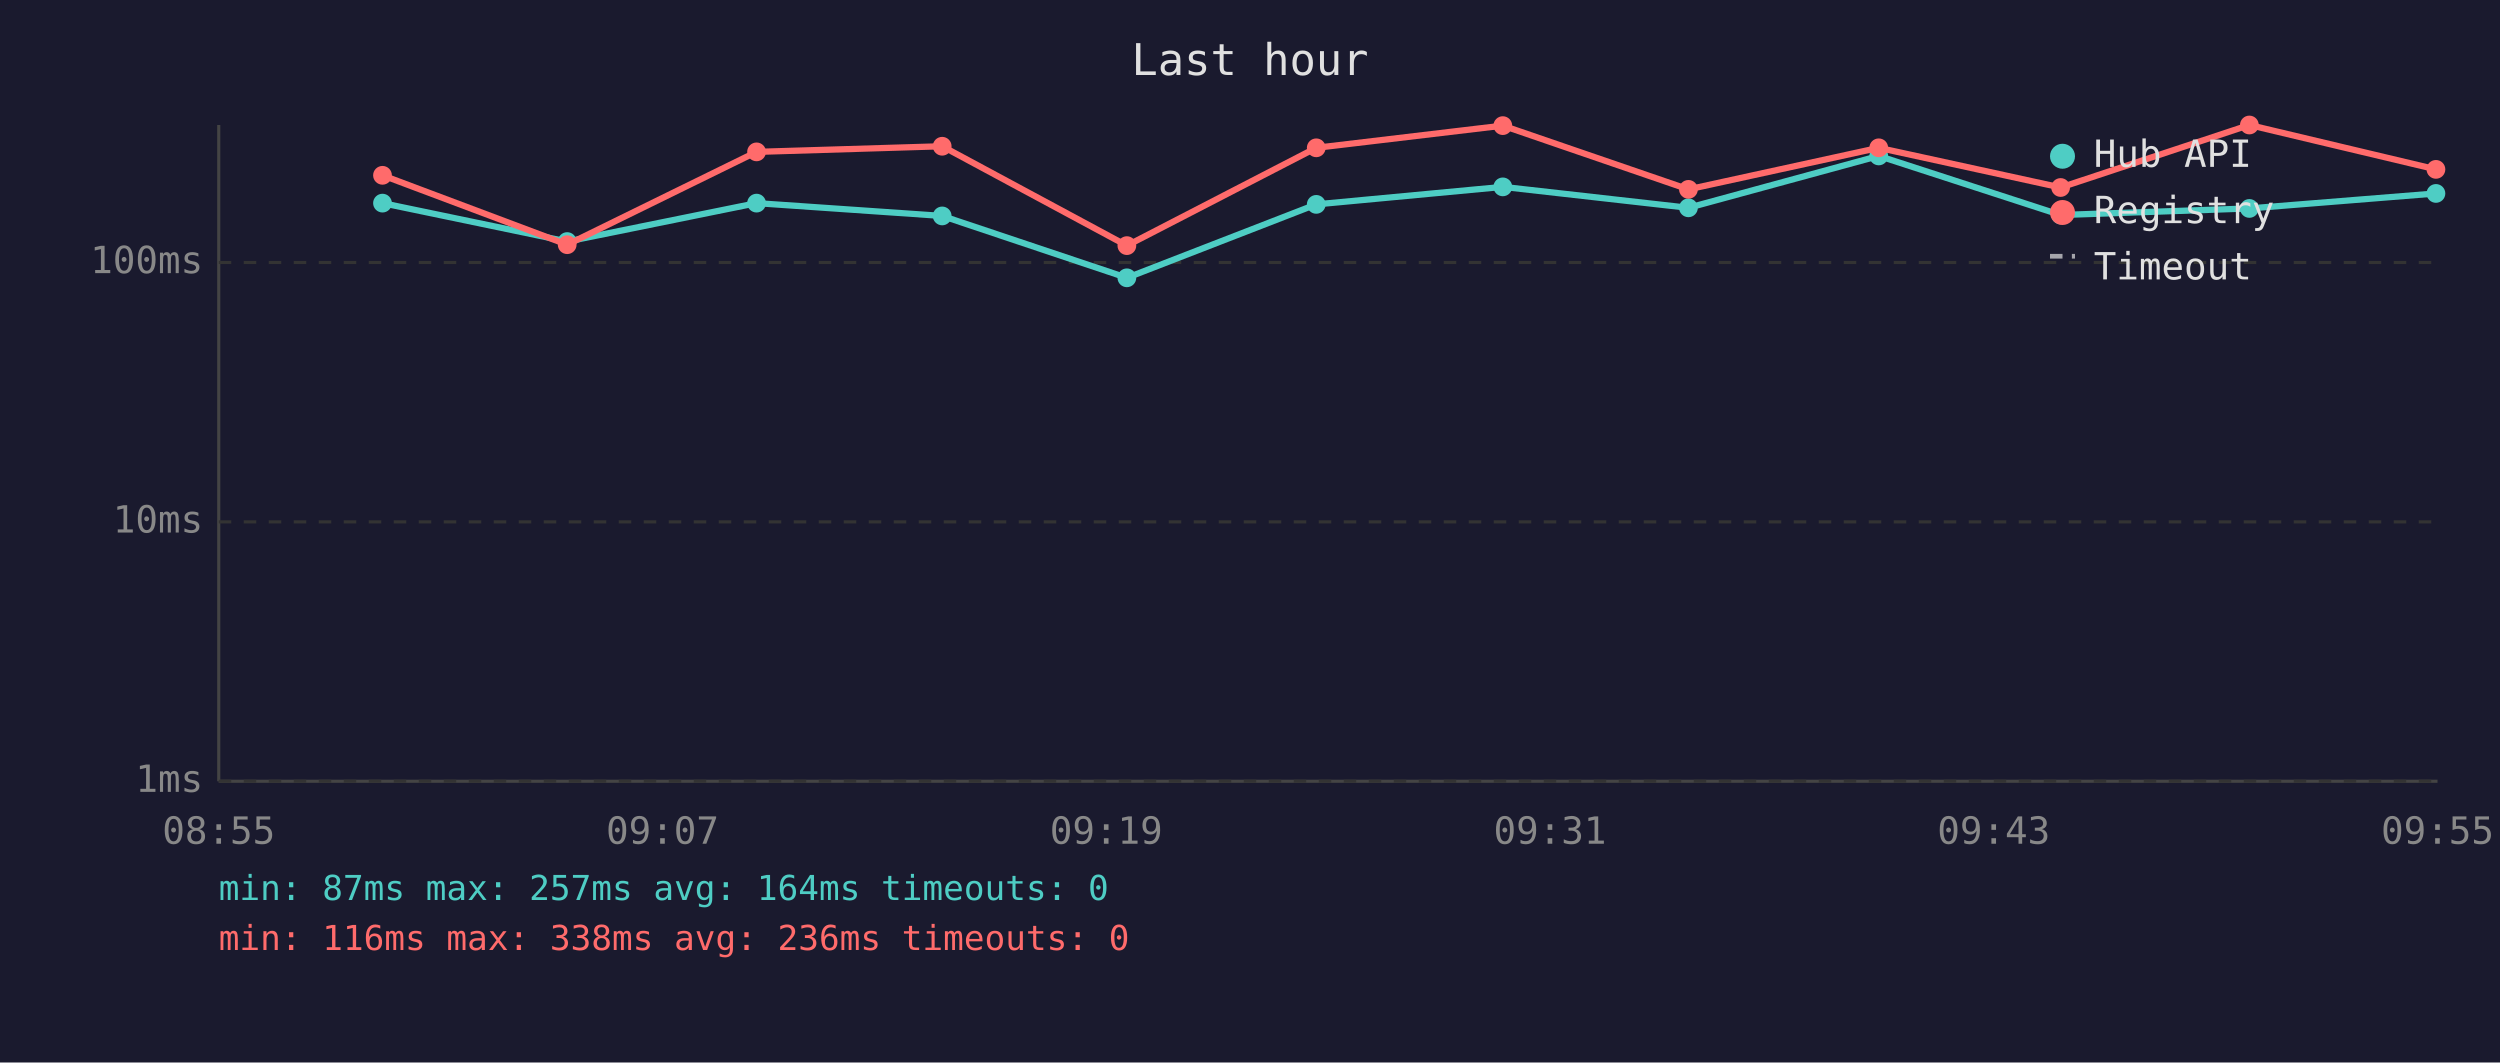
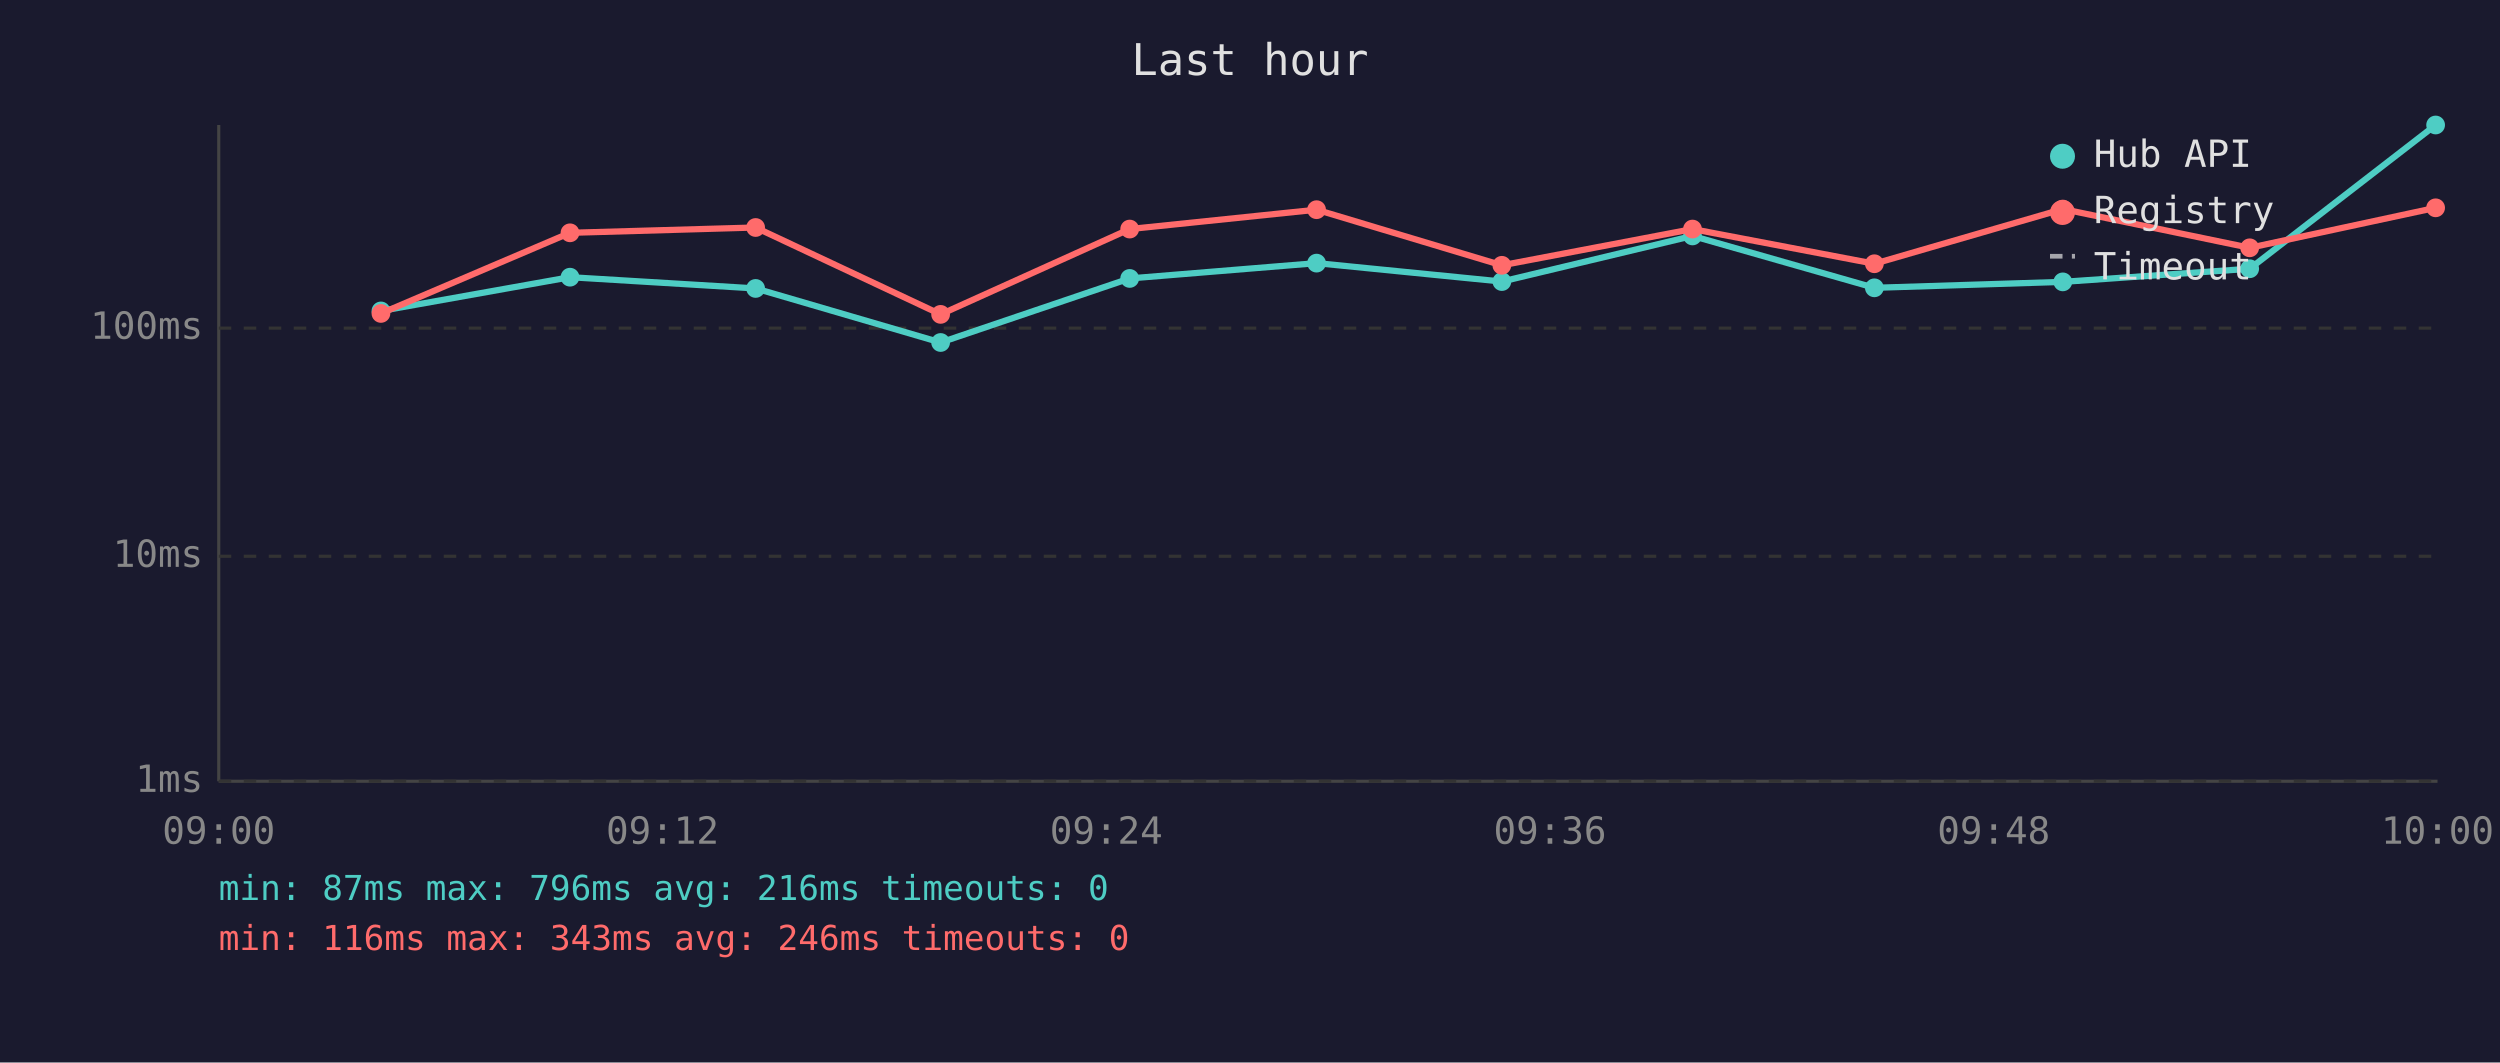
<svg xmlns="http://www.w3.org/2000/svg" viewBox="0 0 800 340" font-family="monospace" font-size="12">
  <rect width="800" height="340" fill="#1a1a2e" />
  <text x="400" y="24" fill="#e0e0e0" font-size="14" text-anchor="middle">Last hour</text>
  <line x1="70" y1="40" x2="70" y2="250" stroke="#444" stroke-width="1" />
  <line x1="70" y1="250" x2="780" y2="250" stroke="#444" stroke-width="1" />
  <line x1="70" y1="250" x2="780" y2="250" stroke="#333" stroke-width="1" stroke-dasharray="4" />
  <text x="65" y="250" fill="#888" text-anchor="end" dominant-baseline="middle">1ms</text>
-   <line x1="70" y1="167" x2="780" y2="167" stroke="#333" stroke-width="1" stroke-dasharray="4" />
-   <text x="65" y="167" fill="#888" text-anchor="end" dominant-baseline="middle">10ms</text>
-   <line x1="70" y1="84" x2="780" y2="84" stroke="#333" stroke-width="1" stroke-dasharray="4" />
-   <text x="65" y="84" fill="#888" text-anchor="end" dominant-baseline="middle">100ms</text>
-   <text x="70" y="270" fill="#888" text-anchor="middle">08:55</text>
-   <text x="212" y="270" fill="#888" text-anchor="middle">09:07</text>
-   <text x="354" y="270" fill="#888" text-anchor="middle">09:19</text>
-   <text x="496" y="270" fill="#888" text-anchor="middle">09:31</text>
-   <text x="638" y="270" fill="#888" text-anchor="middle">09:43</text>
-   <text x="780" y="270" fill="#888" text-anchor="middle">09:55</text>
-   <polyline points="122.4,65.0 181.5,77.3 242.1,65.0 301.5,69.1 360.6,88.9 421.2,65.4 480.9,59.8 540.3,66.5 601.2,49.9 659.4,68.8 719.8,66.7 779.5,61.9" fill="none" stroke="#4ecdc4" stroke-width="2" opacity="1" />
-   <circle cx="122.4" cy="65.0" r="3" fill="#4ecdc4" />
-   <circle cx="181.5" cy="77.3" r="3" fill="#4ecdc4" />
-   <circle cx="242.1" cy="65.0" r="3" fill="#4ecdc4" />
-   <circle cx="301.5" cy="69.1" r="3" fill="#4ecdc4" />
-   <circle cx="360.6" cy="88.9" r="3" fill="#4ecdc4" />
-   <circle cx="421.2" cy="65.4" r="3" fill="#4ecdc4" />
-   <circle cx="480.9" cy="59.8" r="3" fill="#4ecdc4" />
-   <circle cx="540.3" cy="66.5" r="3" fill="#4ecdc4" />
-   <circle cx="601.2" cy="49.9" r="3" fill="#4ecdc4" />
-   <circle cx="659.4" cy="68.8" r="3" fill="#4ecdc4" />
-   <circle cx="719.8" cy="66.7" r="3" fill="#4ecdc4" />
-   <circle cx="779.5" cy="61.9" r="3" fill="#4ecdc4" />
-   <polyline points="122.4,56.1 181.5,78.3 242.1,48.6 301.5,46.8 360.6,78.6 421.2,47.3 480.9,40.2 540.3,60.6 601.2,47.3 659.4,60.0 719.8,40.0 779.5,54.2" fill="none" stroke="#ff6b6b" stroke-width="2" opacity="1" />
-   <circle cx="122.4" cy="56.1" r="3" fill="#ff6b6b" />
-   <circle cx="181.5" cy="78.3" r="3" fill="#ff6b6b" />
-   <circle cx="242.1" cy="48.6" r="3" fill="#ff6b6b" />
-   <circle cx="301.5" cy="46.8" r="3" fill="#ff6b6b" />
-   <circle cx="360.6" cy="78.6" r="3" fill="#ff6b6b" />
-   <circle cx="421.2" cy="47.3" r="3" fill="#ff6b6b" />
-   <circle cx="480.9" cy="40.2" r="3" fill="#ff6b6b" />
-   <circle cx="540.3" cy="60.6" r="3" fill="#ff6b6b" />
-   <circle cx="601.2" cy="47.3" r="3" fill="#ff6b6b" />
-   <circle cx="659.4" cy="60.0" r="3" fill="#ff6b6b" />
-   <circle cx="719.8" cy="40.0" r="3" fill="#ff6b6b" />
-   <circle cx="779.5" cy="54.2" r="3" fill="#ff6b6b" />
+   <line x1="70" y1="178" x2="780" y2="178" stroke="#333" stroke-width="1" stroke-dasharray="4" />
+   <text x="65" y="178" fill="#888" text-anchor="end" dominant-baseline="middle">10ms</text>
+   <line x1="70" y1="105" x2="780" y2="105" stroke="#333" stroke-width="1" stroke-dasharray="4" />
+   <text x="65" y="105" fill="#888" text-anchor="end" dominant-baseline="middle">100ms</text>
+   <text x="70" y="270" fill="#888" text-anchor="middle">09:00</text>
+   <text x="212" y="270" fill="#888" text-anchor="middle">09:12</text>
+   <text x="354" y="270" fill="#888" text-anchor="middle">09:24</text>
+   <text x="496" y="270" fill="#888" text-anchor="middle">09:36</text>
+   <text x="638" y="270" fill="#888" text-anchor="middle">09:48</text>
+   <text x="780" y="270" fill="#888" text-anchor="middle">10:00</text>
+   <polyline points="121.9,99.5 182.4,88.7 241.8,92.3 301.0,109.6 361.5,89.1 421.3,84.2 480.6,90.1 541.6,75.5 599.8,92.1 660.1,90.2 719.9,86.0 779.4,40.0" fill="none" stroke="#4ecdc4" stroke-width="2" opacity="1" />
+   <circle cx="121.9" cy="99.5" r="3" fill="#4ecdc4" />
+   <circle cx="182.4" cy="88.7" r="3" fill="#4ecdc4" />
+   <circle cx="241.8" cy="92.3" r="3" fill="#4ecdc4" />
+   <circle cx="301.0" cy="109.6" r="3" fill="#4ecdc4" />
+   <circle cx="361.5" cy="89.1" r="3" fill="#4ecdc4" />
+   <circle cx="421.3" cy="84.2" r="3" fill="#4ecdc4" />
+   <circle cx="480.6" cy="90.1" r="3" fill="#4ecdc4" />
+   <circle cx="541.6" cy="75.5" r="3" fill="#4ecdc4" />
+   <circle cx="599.8" cy="92.1" r="3" fill="#4ecdc4" />
+   <circle cx="660.1" cy="90.2" r="3" fill="#4ecdc4" />
+   <circle cx="719.9" cy="86.0" r="3" fill="#4ecdc4" />
+   <circle cx="779.4" cy="40.0" r="3" fill="#4ecdc4" />
+   <polyline points="121.9,100.3 182.4,74.5 241.8,72.8 301.0,100.6 361.5,73.3 421.3,67.1 480.6,84.9 541.6,73.3 599.8,84.4 660.1,66.9 719.9,79.3 779.4,66.5" fill="none" stroke="#ff6b6b" stroke-width="2" opacity="1" />
+   <circle cx="121.9" cy="100.3" r="3" fill="#ff6b6b" />
+   <circle cx="182.4" cy="74.5" r="3" fill="#ff6b6b" />
+   <circle cx="241.8" cy="72.8" r="3" fill="#ff6b6b" />
+   <circle cx="301.0" cy="100.6" r="3" fill="#ff6b6b" />
+   <circle cx="361.5" cy="73.3" r="3" fill="#ff6b6b" />
+   <circle cx="421.3" cy="67.1" r="3" fill="#ff6b6b" />
+   <circle cx="480.6" cy="84.9" r="3" fill="#ff6b6b" />
+   <circle cx="541.6" cy="73.3" r="3" fill="#ff6b6b" />
+   <circle cx="599.8" cy="84.4" r="3" fill="#ff6b6b" />
+   <circle cx="660.1" cy="66.9" r="3" fill="#ff6b6b" />
+   <circle cx="719.9" cy="79.3" r="3" fill="#ff6b6b" />
+   <circle cx="779.4" cy="66.5" r="3" fill="#ff6b6b" />
  <circle cx="660" cy="50" r="4" fill="#4ecdc4" />
  <text x="670" y="50" fill="#e0e0e0" dominant-baseline="middle">Hub API</text>
  <circle cx="660" cy="68" r="4" fill="#ff6b6b" />
  <text x="670" y="68" fill="#e0e0e0" dominant-baseline="middle">Registry</text>
  <line x1="656" y1="82" x2="664" y2="82" stroke="#e0e0e0" stroke-width="1.5" stroke-dasharray="4,3" opacity="0.7" />
  <text x="670" y="86" fill="#e0e0e0" dominant-baseline="middle">Timeout</text>
-   <text x="70" y="288" fill="#4ecdc4" font-size="11">min: 87ms  max: 257ms  avg: 164ms  timeouts: 0</text>
-   <text x="70" y="304" fill="#ff6b6b" font-size="11">min: 116ms  max: 338ms  avg: 236ms  timeouts: 0</text>
+   <text x="70" y="288" fill="#4ecdc4" font-size="11">min: 87ms  max: 796ms  avg: 216ms  timeouts: 0</text>
+   <text x="70" y="304" fill="#ff6b6b" font-size="11">min: 116ms  max: 343ms  avg: 246ms  timeouts: 0</text>
</svg>
